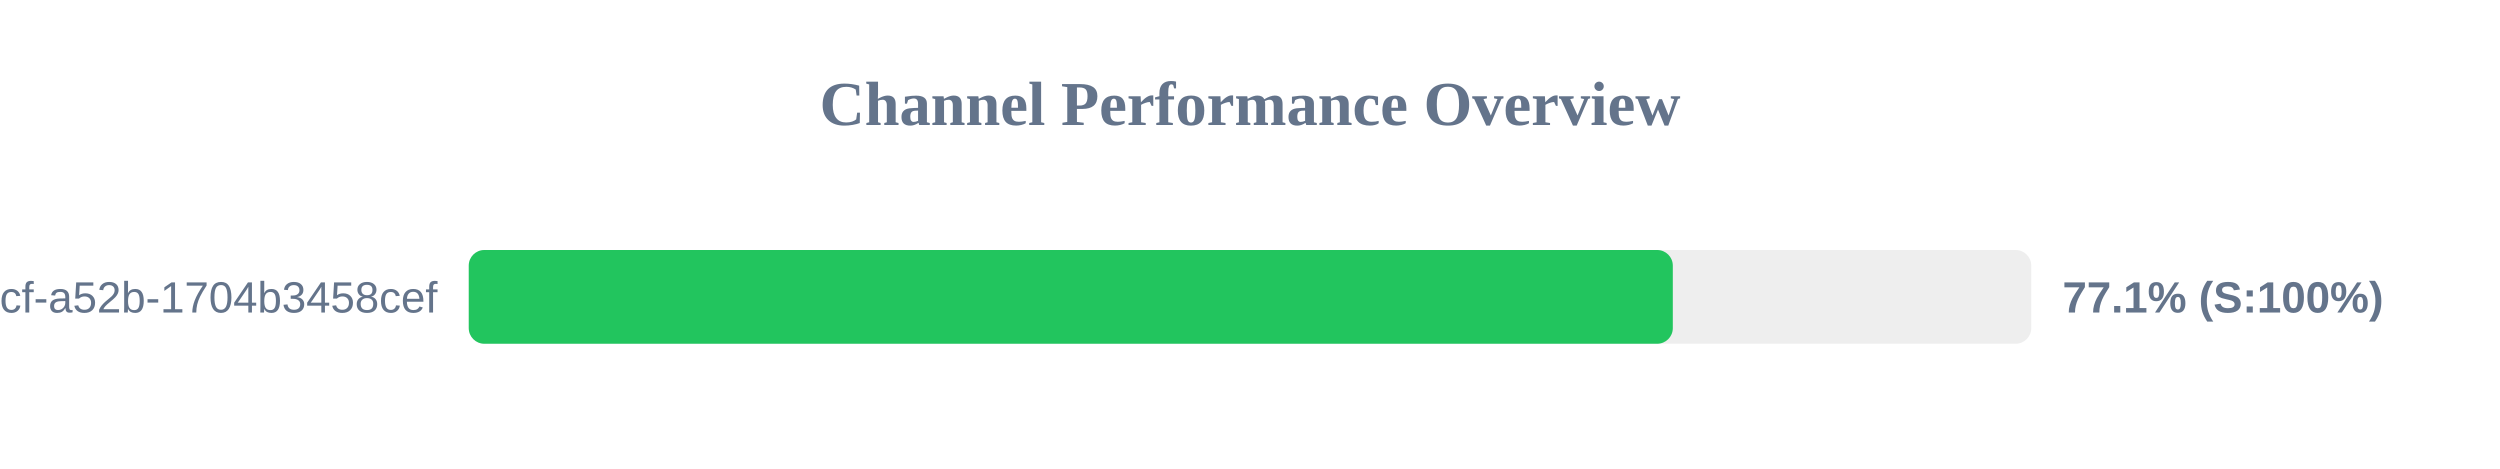
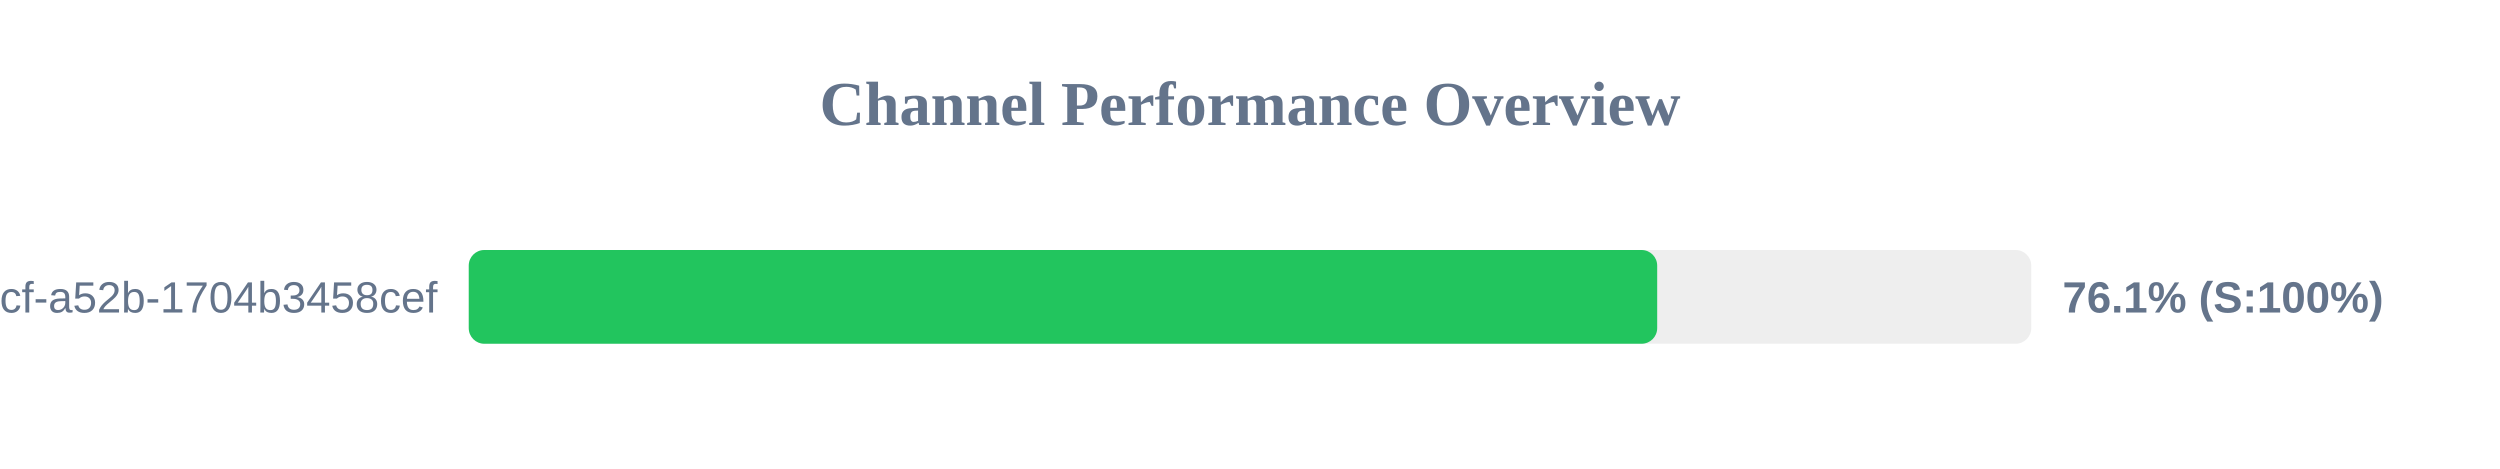
<svg xmlns="http://www.w3.org/2000/svg" width="800" height="150" version="1.1">
  <style>
        .row { font: 14px Arial; fill: #64748b; }
        .score { font: bold 14px Arial; fill: #64748b; }
    </style>
  <text x="400" y="40" text-anchor="middle" font-size="20px" font-weight="bold" fill="#64748b">Channel Performance Overview</text>
  <rect x="150" y="80" width="500" height="30" fill="#eee" rx="5" />
-   <rect x="150" y="80" width="385.3" height="30" fill="#22c55e" rx="5" />
+   <rect x="150" y="80" width="380.3" height="30" fill="#22c55e" rx="5" />
  <text x="140" y="100" text-anchor="end" class="row">?uuid=0cb527d9-6117-4bcf-a52b-1704b3458cef</text>
-   <text x="660" y="100" text-anchor="start" class="score">77.1% (S:100%)</text>
+   <text x="660" y="100" text-anchor="start" class="score">76.1% (S:100%)</text>
</svg>
